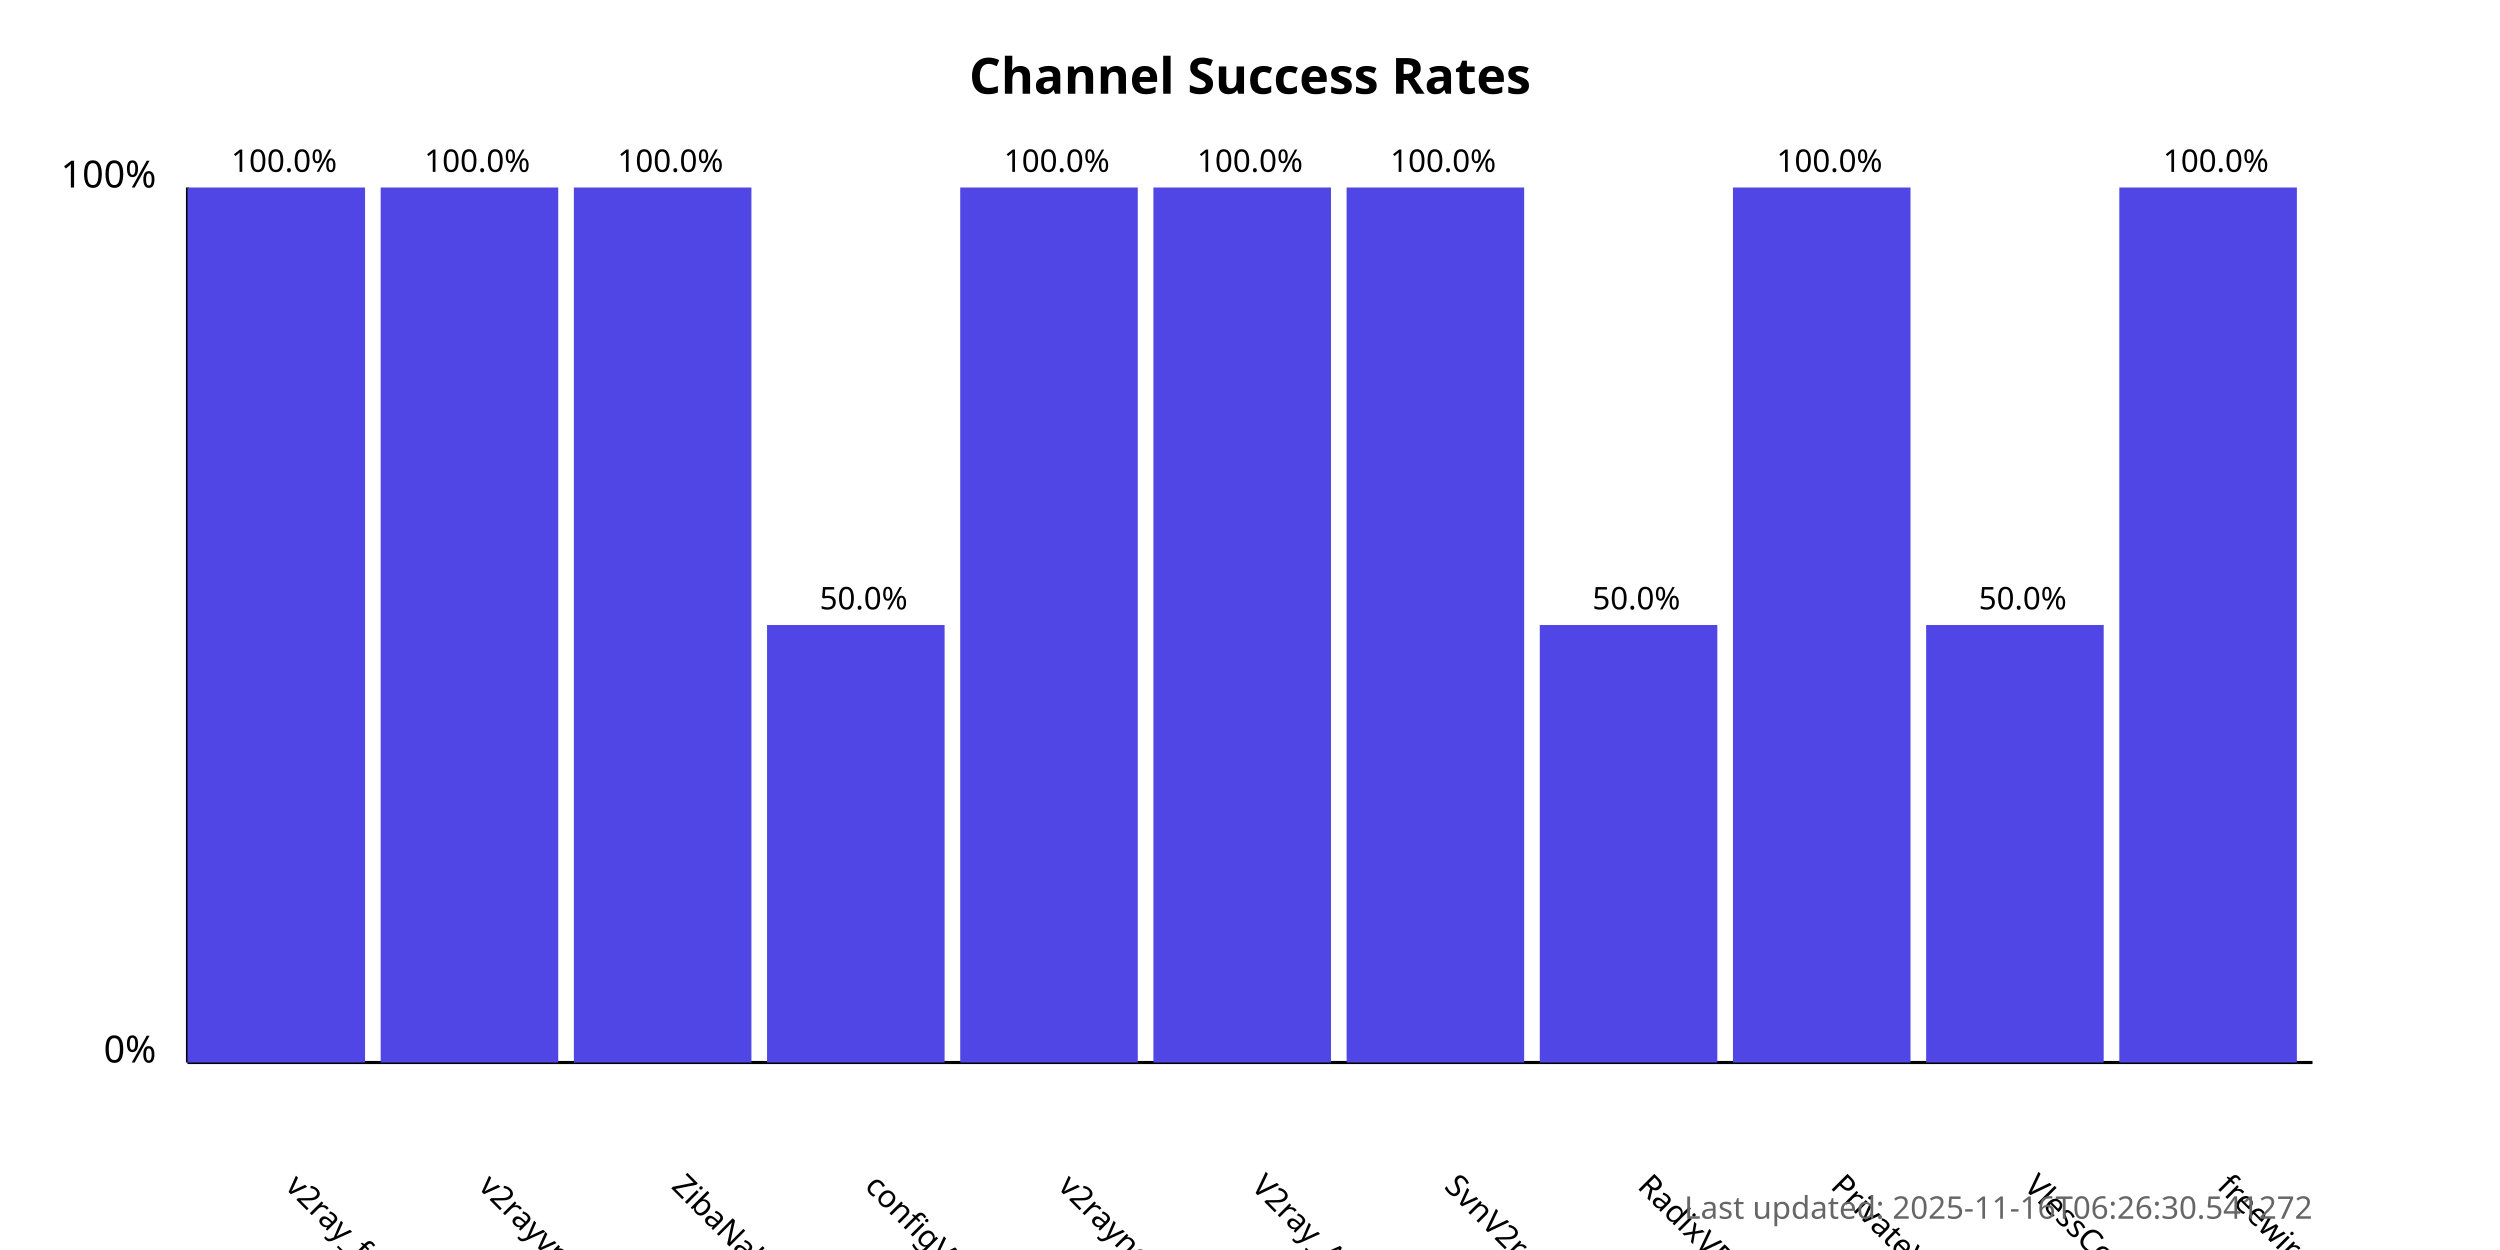
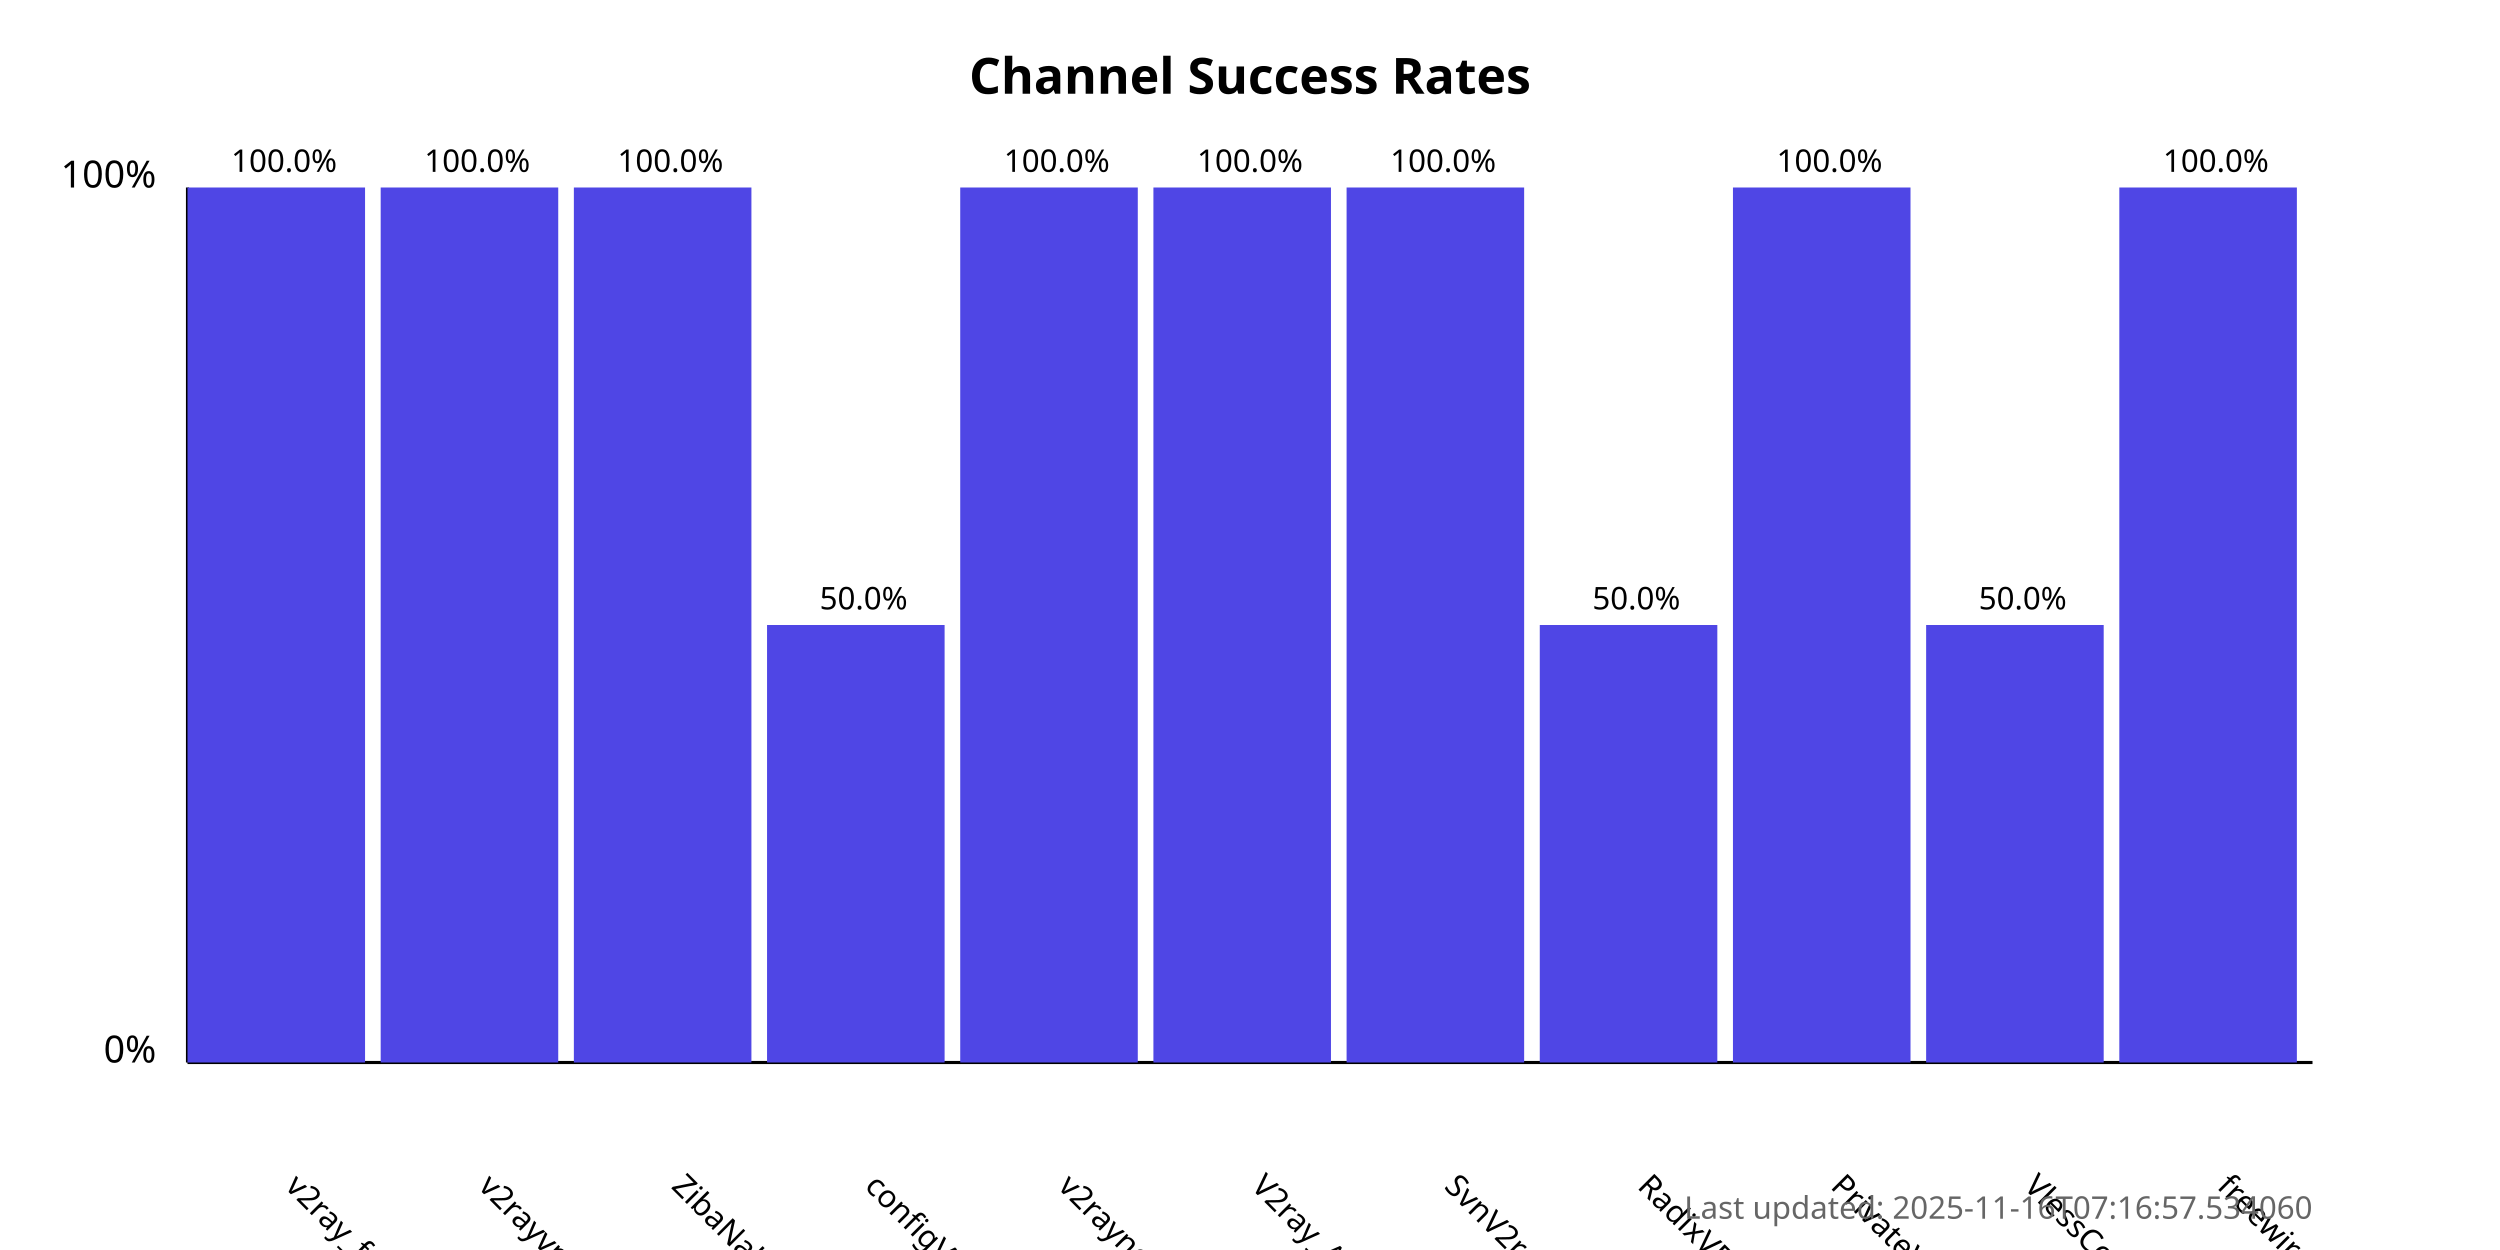
<svg xmlns="http://www.w3.org/2000/svg" width="800" height="400">
  <style>
            .chart-title { font: bold 16px sans-serif; }
            .axis-label { font: 12px sans-serif; }
            .tick-label { font: 10px sans-serif; }
            .bar { fill: #4f46e5; }
            .bar:hover { fill: #6366f1; }
            .timestamp { font: 10px sans-serif; fill: #666; }
        </style>
  <text x="400.0" y="30" text-anchor="middle" class="chart-title">
            Channel Success Rates
        </text>
  <line x1="60" y1="340" x2="60" y2="60" stroke="black" stroke-width="1" />
  <line x1="60" y1="340" x2="740" y2="340" stroke="black" stroke-width="1" />
  <text x="50" y="340" text-anchor="end" class="axis-label">0%</text>
  <text x="50" y="60" text-anchor="end" class="axis-label">100%</text>
  <g>
    <rect x="60" y="60.0" width="56.818" height="280.0" class="bar" />
    <text x="90.909" y="380" transform="rotate(45, 90.90909, 380)" text-anchor="start" class="tick-label">
                v2ray_free_conf
            </text>
    <text x="90.909" y="55.0" text-anchor="middle" class="tick-label">
                100.0%
            </text>
  </g>
  <g>
    <rect x="121.818" y="60.0" width="56.818" height="280.0" class="bar" />
    <text x="152.727" y="380" transform="rotate(45, 152.7273, 380)" text-anchor="start" class="tick-label">
                v2rayvpno
            </text>
    <text x="152.727" y="55.0" text-anchor="middle" class="tick-label">
                100.0%
            </text>
  </g>
  <g>
    <rect x="183.636" y="60.0" width="56.818" height="280.0" class="bar" />
    <text x="214.545" y="380" transform="rotate(45, 214.5455, 380)" text-anchor="start" class="tick-label">
                ZibaNabz
            </text>
    <text x="214.545" y="55.0" text-anchor="middle" class="tick-label">
                100.0%
            </text>
  </g>
  <g>
    <rect x="245.455" y="200.0" width="56.818" height="140.0" class="bar" />
    <text x="276.364" y="380" transform="rotate(45, 276.3636, 380)" text-anchor="start" class="tick-label">
                configV2rayForFree
            </text>
    <text x="276.364" y="195.0" text-anchor="middle" class="tick-label">
                50.0%
            </text>
  </g>
  <g>
    <rect x="307.273" y="60.0" width="56.818" height="280.0" class="bar" />
    <text x="338.182" y="380" transform="rotate(45, 338.1818, 380)" text-anchor="start" class="tick-label">
                v2rayngvpn
            </text>
    <text x="338.182" y="55.0" text-anchor="middle" class="tick-label">
                100.0%
            </text>
  </g>
  <g>
    <rect x="369.091" y="60.0" width="56.818" height="280.0" class="bar" />
    <text x="400.0" y="380" transform="rotate(45, 400.0, 380)" text-anchor="start" class="tick-label">
                V2ray_Alpha
            </text>
    <text x="400.0" y="55.0" text-anchor="middle" class="tick-label">
                100.0%
            </text>
  </g>
  <g>
    <rect x="430.909" y="60.0" width="56.818" height="280.0" class="bar" />
    <text x="461.818" y="380" transform="rotate(45, 461.8182, 380)" text-anchor="start" class="tick-label">
                SvnV2ray
            </text>
    <text x="461.818" y="55.0" text-anchor="middle" class="tick-label">
                100.0%
            </text>
  </g>
  <g>
    <rect x="492.727" y="200.0" width="56.818" height="140.0" class="bar" />
    <text x="523.636" y="380" transform="rotate(45, 523.6364, 380)" text-anchor="start" class="tick-label">
                RadixVPN
            </text>
    <text x="523.636" y="195.0" text-anchor="middle" class="tick-label">
                50.0%
            </text>
  </g>
  <g>
    <rect x="554.545" y="60.0" width="56.818" height="280.0" class="bar" />
    <text x="585.455" y="380" transform="rotate(45, 585.4545, 380)" text-anchor="start" class="tick-label">
                PrivateVPNs
            </text>
    <text x="585.455" y="55.0" text-anchor="middle" class="tick-label">
                100.0%
            </text>
  </g>
  <g>
    <rect x="616.364" y="200.0" width="56.818" height="140.0" class="bar" />
    <text x="647.273" y="380" transform="rotate(45, 647.2727, 380)" text-anchor="start" class="tick-label">
                VlessConfig
            </text>
    <text x="647.273" y="195.0" text-anchor="middle" class="tick-label">
                50.0%
            </text>
  </g>
  <g>
    <rect x="678.182" y="60.0" width="56.818" height="280.0" class="bar" />
    <text x="709.091" y="380" transform="rotate(45, 709.0909, 380)" text-anchor="start" class="tick-label">
                freewireguard
            </text>
    <text x="709.091" y="55.0" text-anchor="middle" class="tick-label">
                100.0%
            </text>
  </g>
  <text x="740" y="390" text-anchor="end" class="timestamp">
-             Last updated: 2025-11-16T06:26:30.541272
+             Last updated: 2025-11-16T07:16:57.534060
        </text>
</svg>
